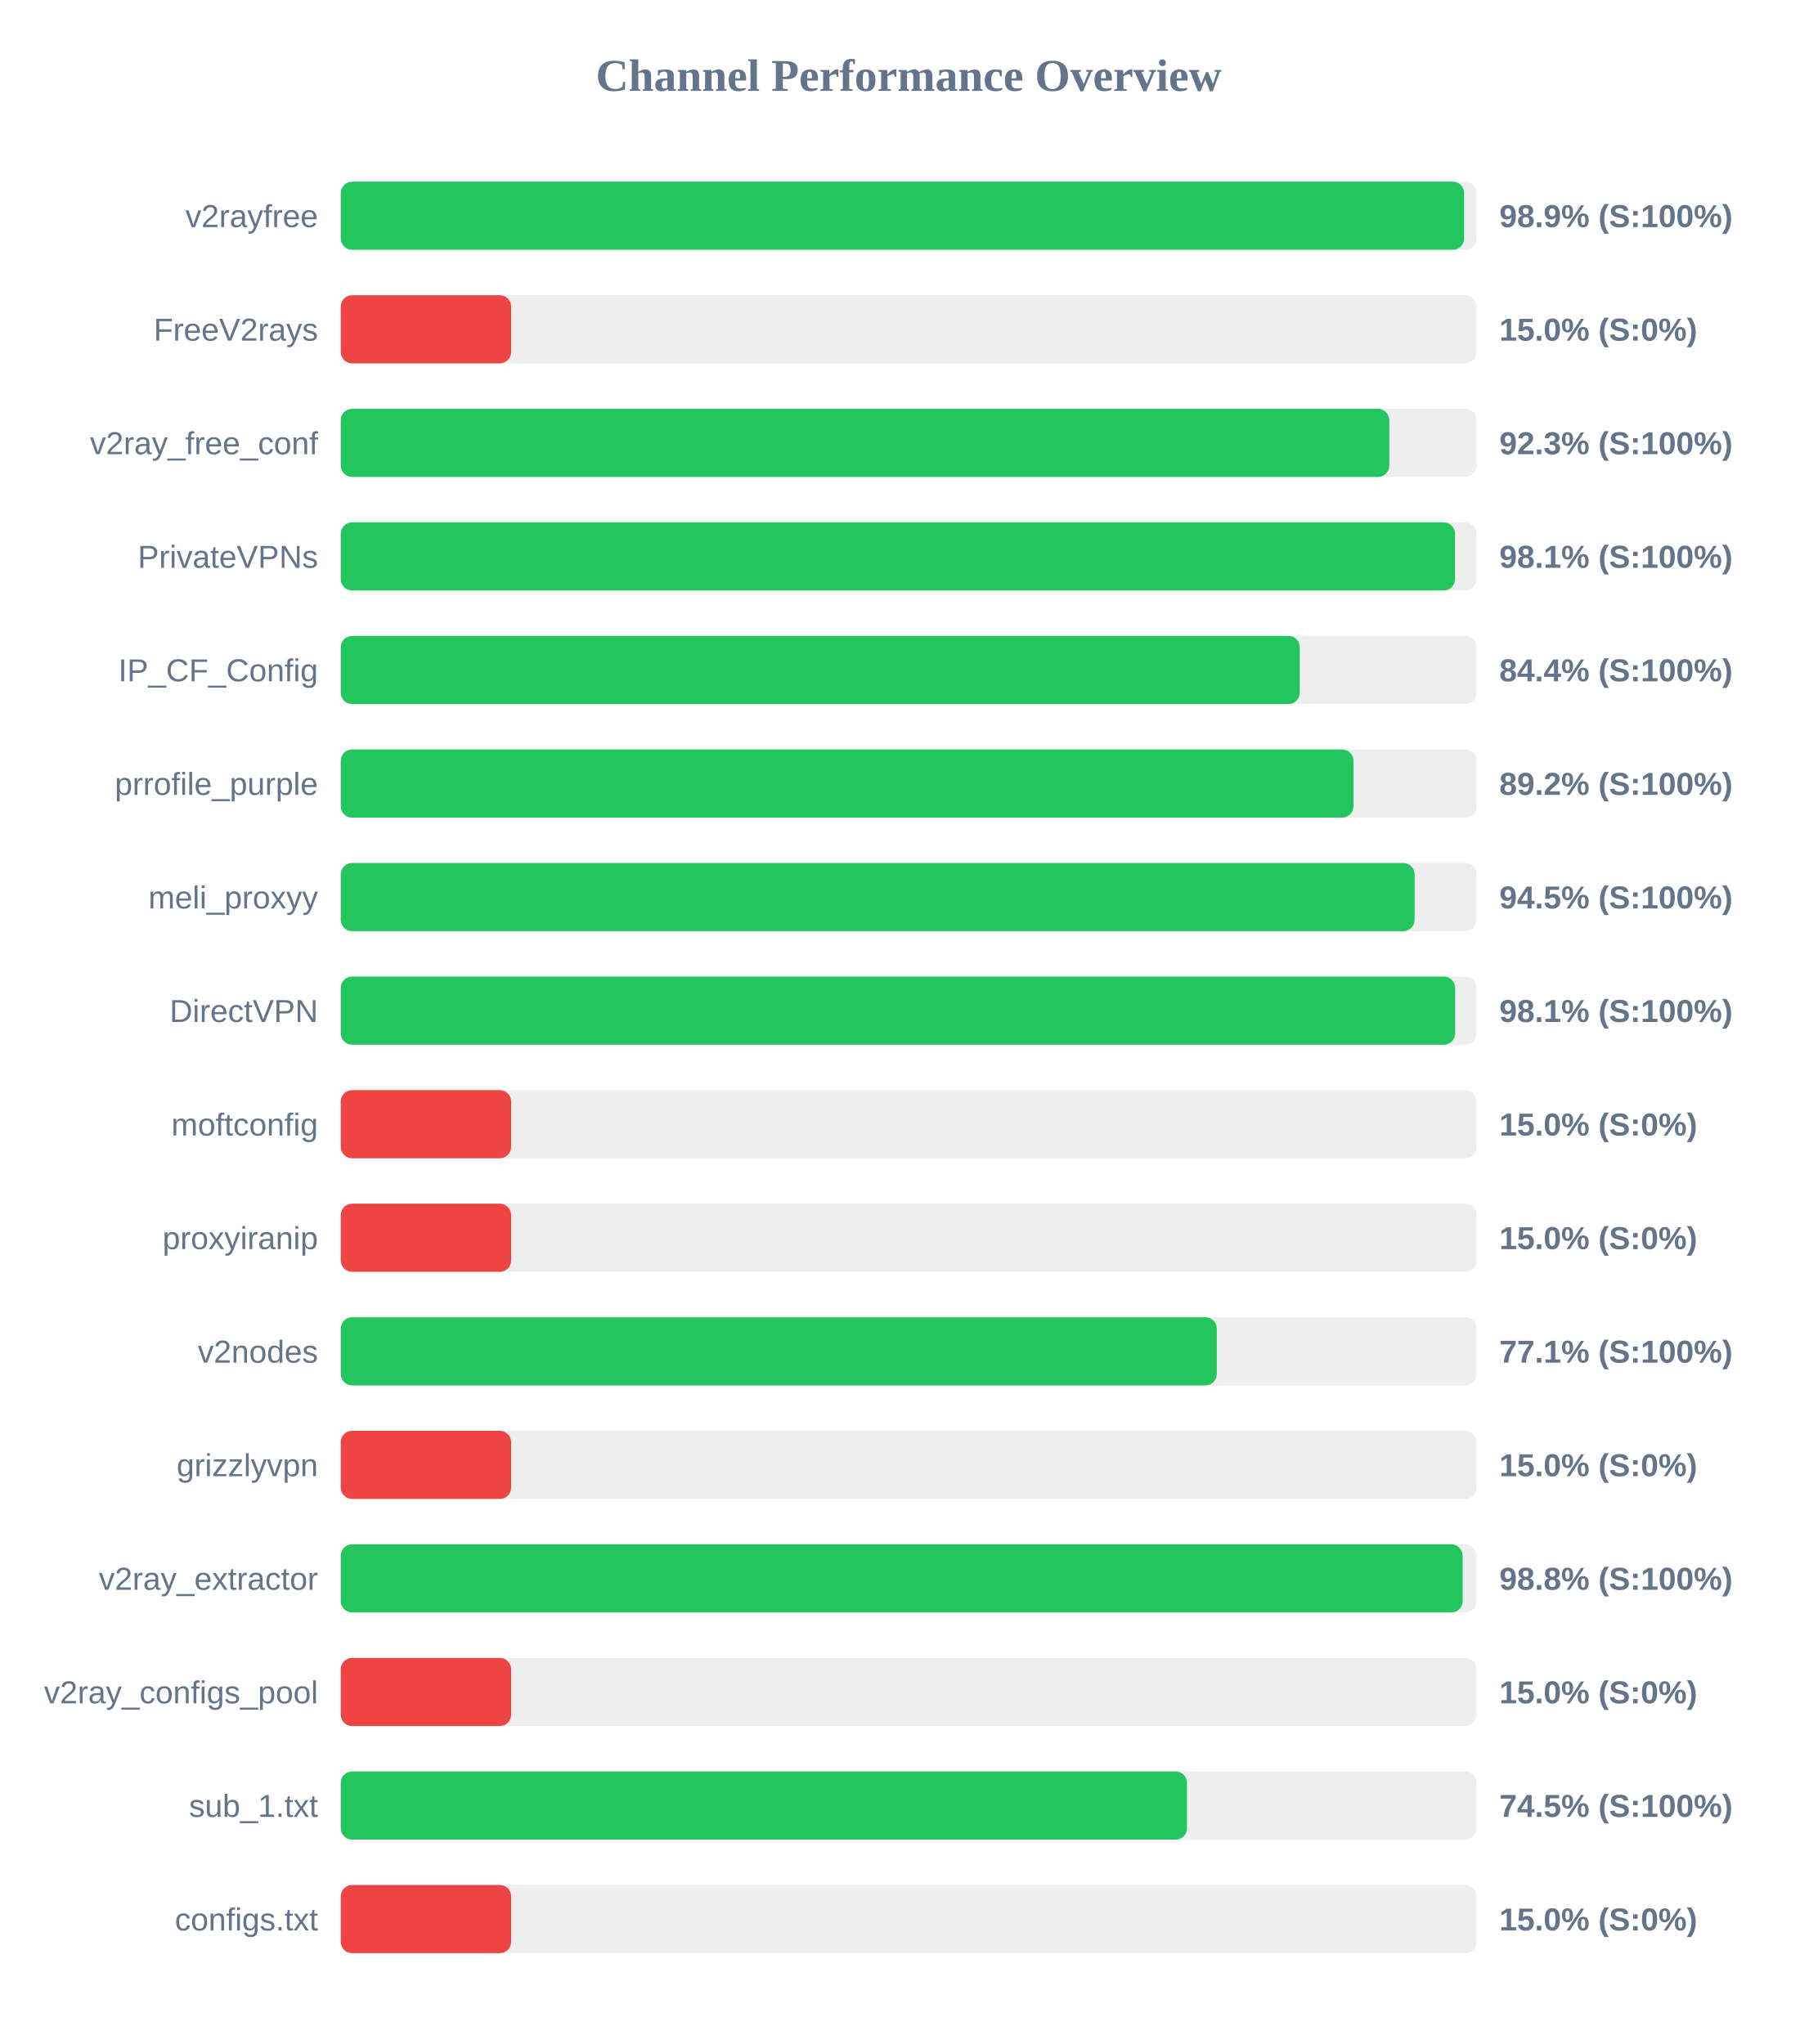
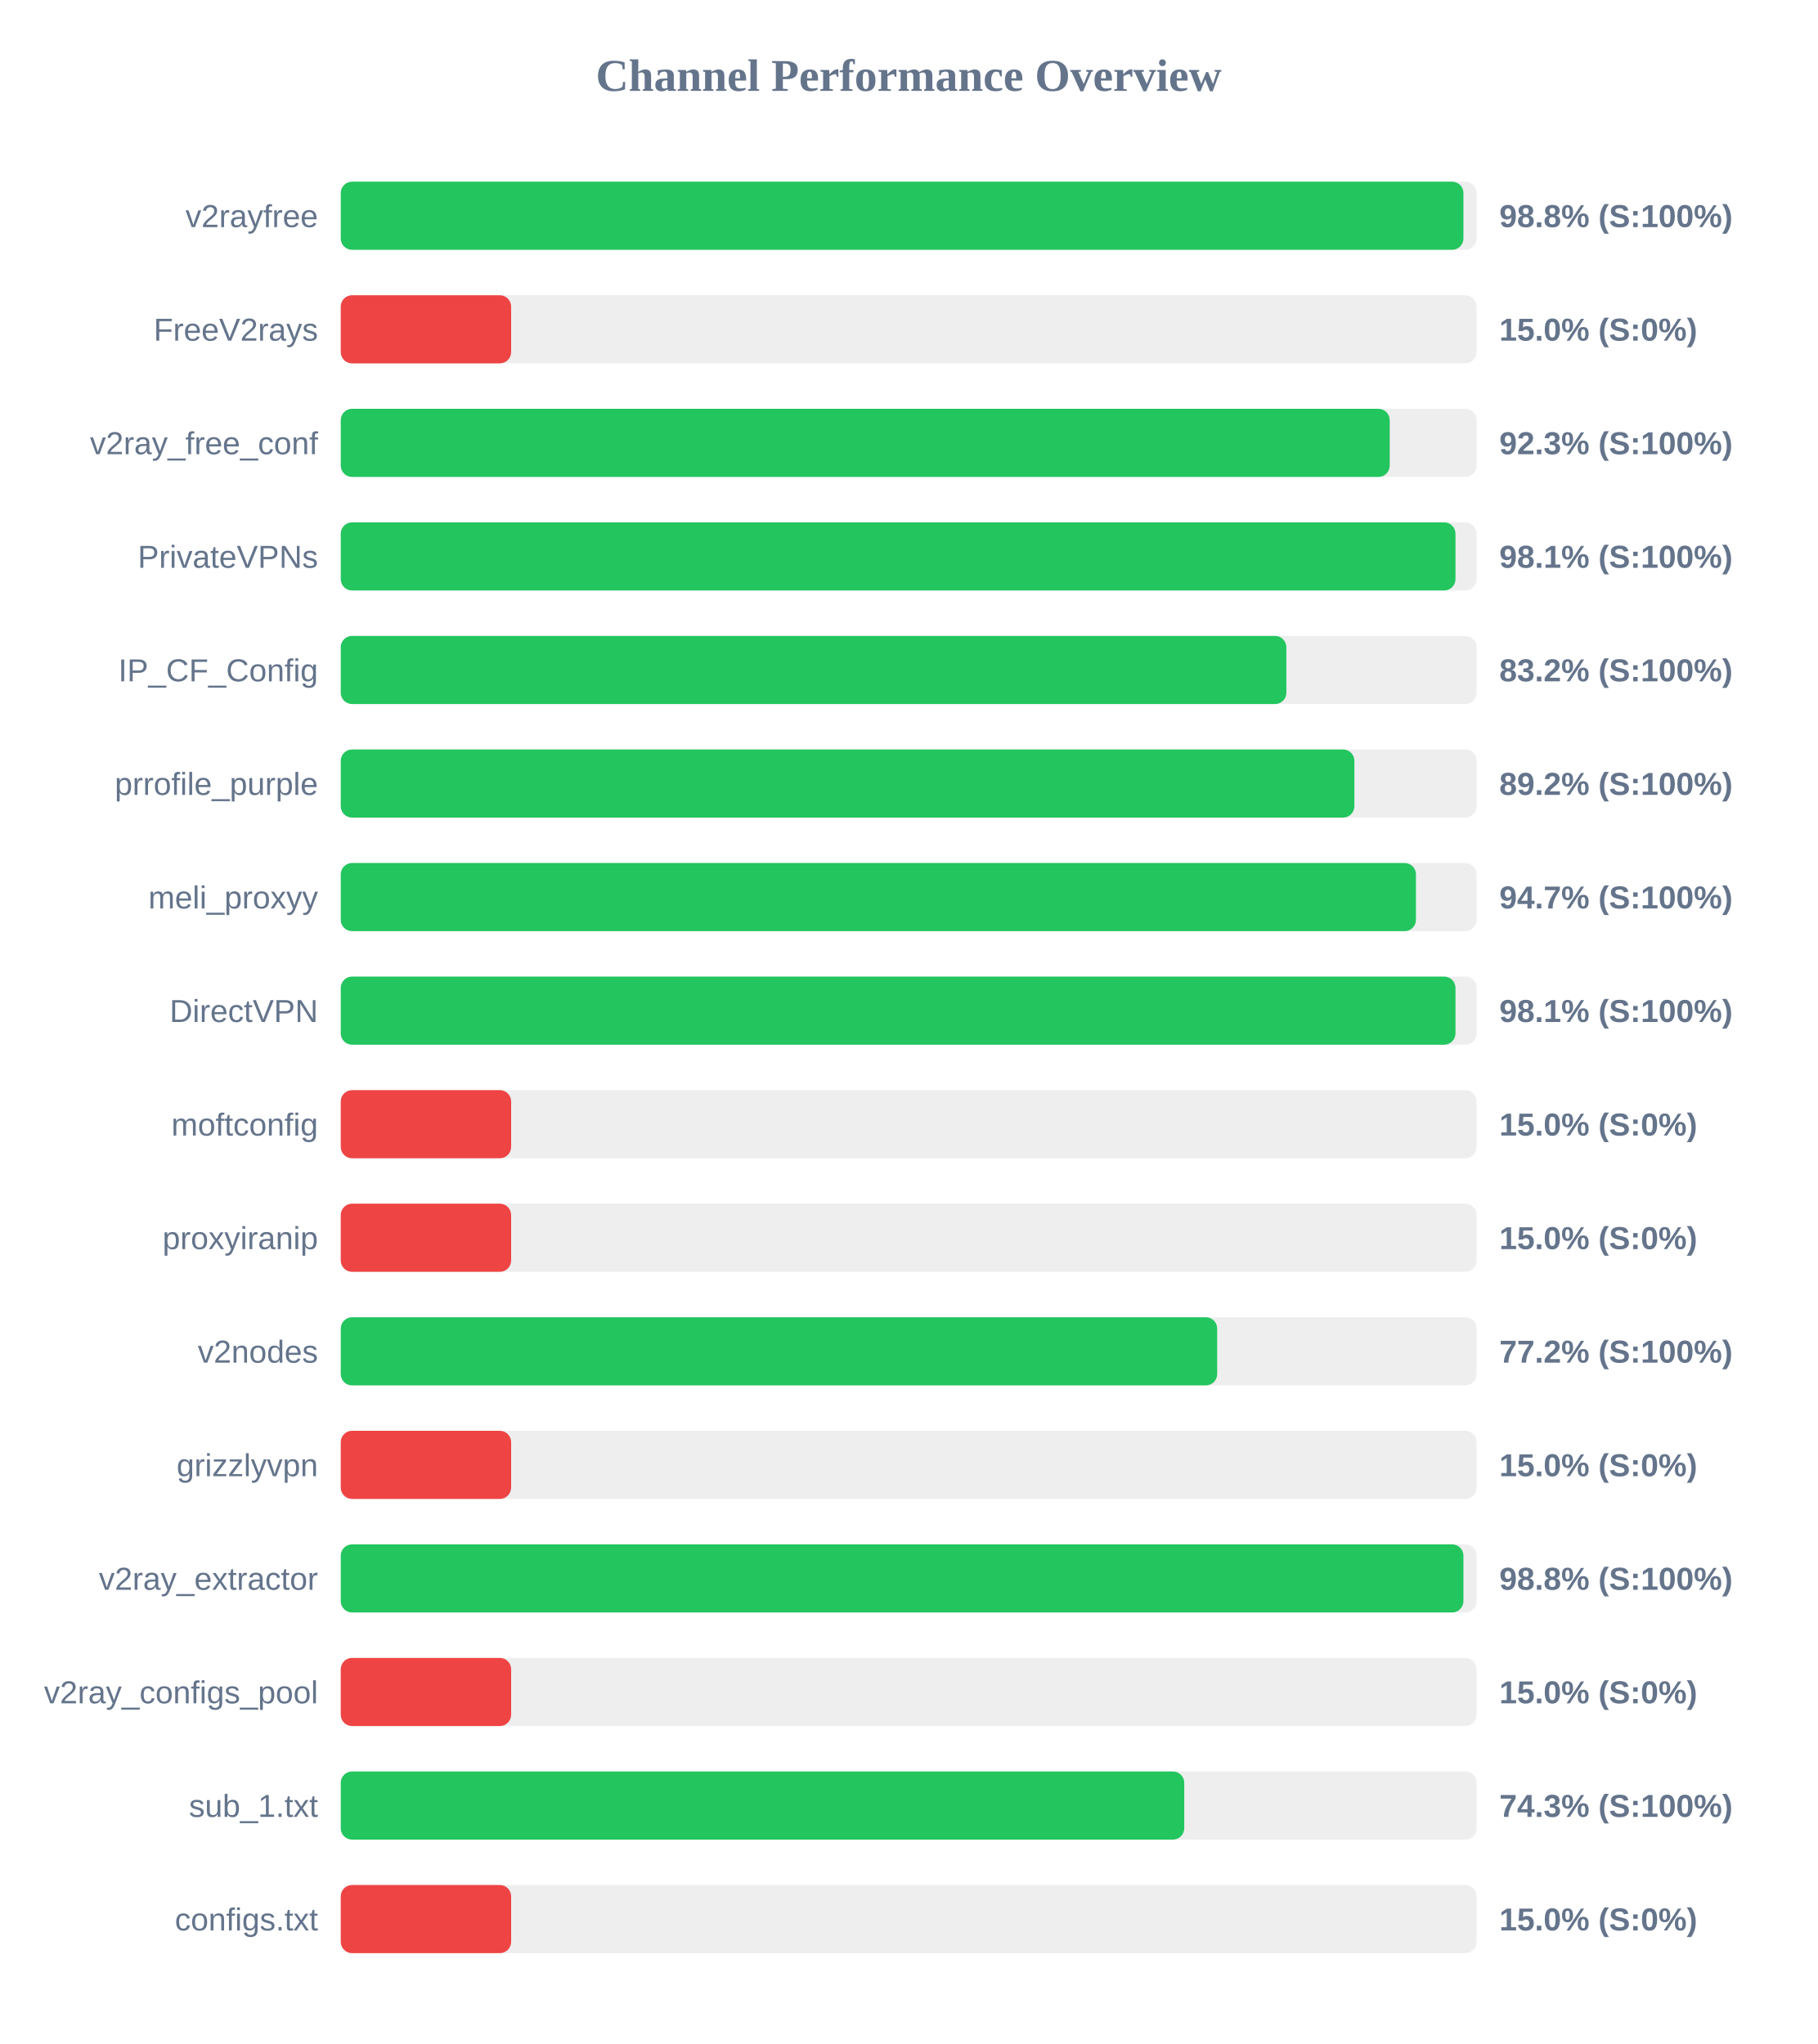
<svg xmlns="http://www.w3.org/2000/svg" width="800" height="900" version="1.1">
  <style>
        .row { font: 14px Arial; fill: #64748b; }
        .score { font: bold 14px Arial; fill: #64748b; }
    </style>
  <text x="400" y="40" text-anchor="middle" font-size="20px" font-weight="bold" fill="#64748b">Channel Performance Overview</text>
  <rect x="150" y="80" width="500" height="30" fill="#eee" rx="5" />
-   <rect x="150" y="80" width="494.5" height="30" fill="#22c55e" rx="5" />
+   <rect x="150" y="80" width="494.2" height="30" fill="#22c55e" rx="5" />
  <text x="140" y="100" text-anchor="end" class="row">v2rayfree</text>
-   <text x="660" y="100" text-anchor="start" class="score">98.9% (S:100%)</text>
+   <text x="660" y="100" text-anchor="start" class="score">98.8% (S:100%)</text>
  <rect x="150" y="130" width="500" height="30" fill="#eee" rx="5" />
  <rect x="150" y="130" width="75.0" height="30" fill="#ef4444" rx="5" />
  <text x="140" y="150" text-anchor="end" class="row">FreeV2rays</text>
  <text x="660" y="150" text-anchor="start" class="score">15.0% (S:0%)</text>
  <rect x="150" y="180" width="500" height="30" fill="#eee" rx="5" />
-   <rect x="150" y="180" width="461.55" height="30" fill="#22c55e" rx="5" />
+   <rect x="150" y="180" width="461.75" height="30" fill="#22c55e" rx="5" />
  <text x="140" y="200" text-anchor="end" class="row">v2ray_free_conf</text>
  <text x="660" y="200" text-anchor="start" class="score">92.3% (S:100%)</text>
  <rect x="150" y="230" width="500" height="30" fill="#eee" rx="5" />
-   <rect x="150" y="230" width="490.5" height="30" fill="#22c55e" rx="5" />
+   <rect x="150" y="230" width="490.7" height="30" fill="#22c55e" rx="5" />
  <text x="140" y="250" text-anchor="end" class="row">PrivateVPNs</text>
  <text x="660" y="250" text-anchor="start" class="score">98.1% (S:100%)</text>
  <rect x="150" y="280" width="500" height="30" fill="#eee" rx="5" />
-   <rect x="150" y="280" width="422.15" height="30" fill="#22c55e" rx="5" />
+   <rect x="150" y="280" width="416.25" height="30" fill="#22c55e" rx="5" />
  <text x="140" y="300" text-anchor="end" class="row">IP_CF_Config</text>
-   <text x="660" y="300" text-anchor="start" class="score">84.4% (S:100%)</text>
+   <text x="660" y="300" text-anchor="start" class="score">83.2% (S:100%)</text>
  <rect x="150" y="330" width="500" height="30" fill="#eee" rx="5" />
-   <rect x="150" y="330" width="445.8" height="30" fill="#22c55e" rx="5" />
+   <rect x="150" y="330" width="446.2" height="30" fill="#22c55e" rx="5" />
  <text x="140" y="350" text-anchor="end" class="row">prrofile_purple</text>
  <text x="660" y="350" text-anchor="start" class="score">89.2% (S:100%)</text>
  <rect x="150" y="380" width="500" height="30" fill="#eee" rx="5" />
-   <rect x="150" y="380" width="472.7" height="30" fill="#22c55e" rx="5" />
+   <rect x="150" y="380" width="473.3" height="30" fill="#22c55e" rx="5" />
  <text x="140" y="400" text-anchor="end" class="row">meli_proxyy</text>
-   <text x="660" y="400" text-anchor="start" class="score">94.5% (S:100%)</text>
+   <text x="660" y="400" text-anchor="start" class="score">94.7% (S:100%)</text>
  <rect x="150" y="430" width="500" height="30" fill="#eee" rx="5" />
-   <rect x="150" y="430" width="490.55" height="30" fill="#22c55e" rx="5" />
+   <rect x="150" y="430" width="490.7" height="30" fill="#22c55e" rx="5" />
  <text x="140" y="450" text-anchor="end" class="row">DirectVPN</text>
  <text x="660" y="450" text-anchor="start" class="score">98.1% (S:100%)</text>
  <rect x="150" y="480" width="500" height="30" fill="#eee" rx="5" />
  <rect x="150" y="480" width="75.0" height="30" fill="#ef4444" rx="5" />
  <text x="140" y="500" text-anchor="end" class="row">moftconfig</text>
  <text x="660" y="500" text-anchor="start" class="score">15.0% (S:0%)</text>
  <rect x="150" y="530" width="500" height="30" fill="#eee" rx="5" />
  <rect x="150" y="530" width="75.0" height="30" fill="#ef4444" rx="5" />
  <text x="140" y="550" text-anchor="end" class="row">proxyiranip</text>
  <text x="660" y="550" text-anchor="start" class="score">15.0% (S:0%)</text>
  <rect x="150" y="580" width="500" height="30" fill="#eee" rx="5" />
-   <rect x="150" y="580" width="385.65" height="30" fill="#22c55e" rx="5" />
+   <rect x="150" y="580" width="385.8" height="30" fill="#22c55e" rx="5" />
  <text x="140" y="600" text-anchor="end" class="row">v2nodes</text>
-   <text x="660" y="600" text-anchor="start" class="score">77.1% (S:100%)</text>
+   <text x="660" y="600" text-anchor="start" class="score">77.2% (S:100%)</text>
  <rect x="150" y="630" width="500" height="30" fill="#eee" rx="5" />
  <rect x="150" y="630" width="75.0" height="30" fill="#ef4444" rx="5" />
  <text x="140" y="650" text-anchor="end" class="row">grizzlyvpn</text>
  <text x="660" y="650" text-anchor="start" class="score">15.0% (S:0%)</text>
  <rect x="150" y="680" width="500" height="30" fill="#eee" rx="5" />
-   <rect x="150" y="680" width="493.85" height="30" fill="#22c55e" rx="5" />
+   <rect x="150" y="680" width="494.2" height="30" fill="#22c55e" rx="5" />
  <text x="140" y="700" text-anchor="end" class="row">v2ray_extractor</text>
  <text x="660" y="700" text-anchor="start" class="score">98.8% (S:100%)</text>
  <rect x="150" y="730" width="500" height="30" fill="#eee" rx="5" />
  <rect x="150" y="730" width="75.0" height="30" fill="#ef4444" rx="5" />
  <text x="140" y="750" text-anchor="end" class="row">v2ray_configs_pool</text>
  <text x="660" y="750" text-anchor="start" class="score">15.0% (S:0%)</text>
  <rect x="150" y="780" width="500" height="30" fill="#eee" rx="5" />
-   <rect x="150" y="780" width="372.5" height="30" fill="#22c55e" rx="5" />
+   <rect x="150" y="780" width="371.3" height="30" fill="#22c55e" rx="5" />
  <text x="140" y="800" text-anchor="end" class="row">sub_1.txt</text>
-   <text x="660" y="800" text-anchor="start" class="score">74.5% (S:100%)</text>
+   <text x="660" y="800" text-anchor="start" class="score">74.3% (S:100%)</text>
  <rect x="150" y="830" width="500" height="30" fill="#eee" rx="5" />
  <rect x="150" y="830" width="75.0" height="30" fill="#ef4444" rx="5" />
  <text x="140" y="850" text-anchor="end" class="row">configs.txt</text>
  <text x="660" y="850" text-anchor="start" class="score">15.0% (S:0%)</text>
</svg>
